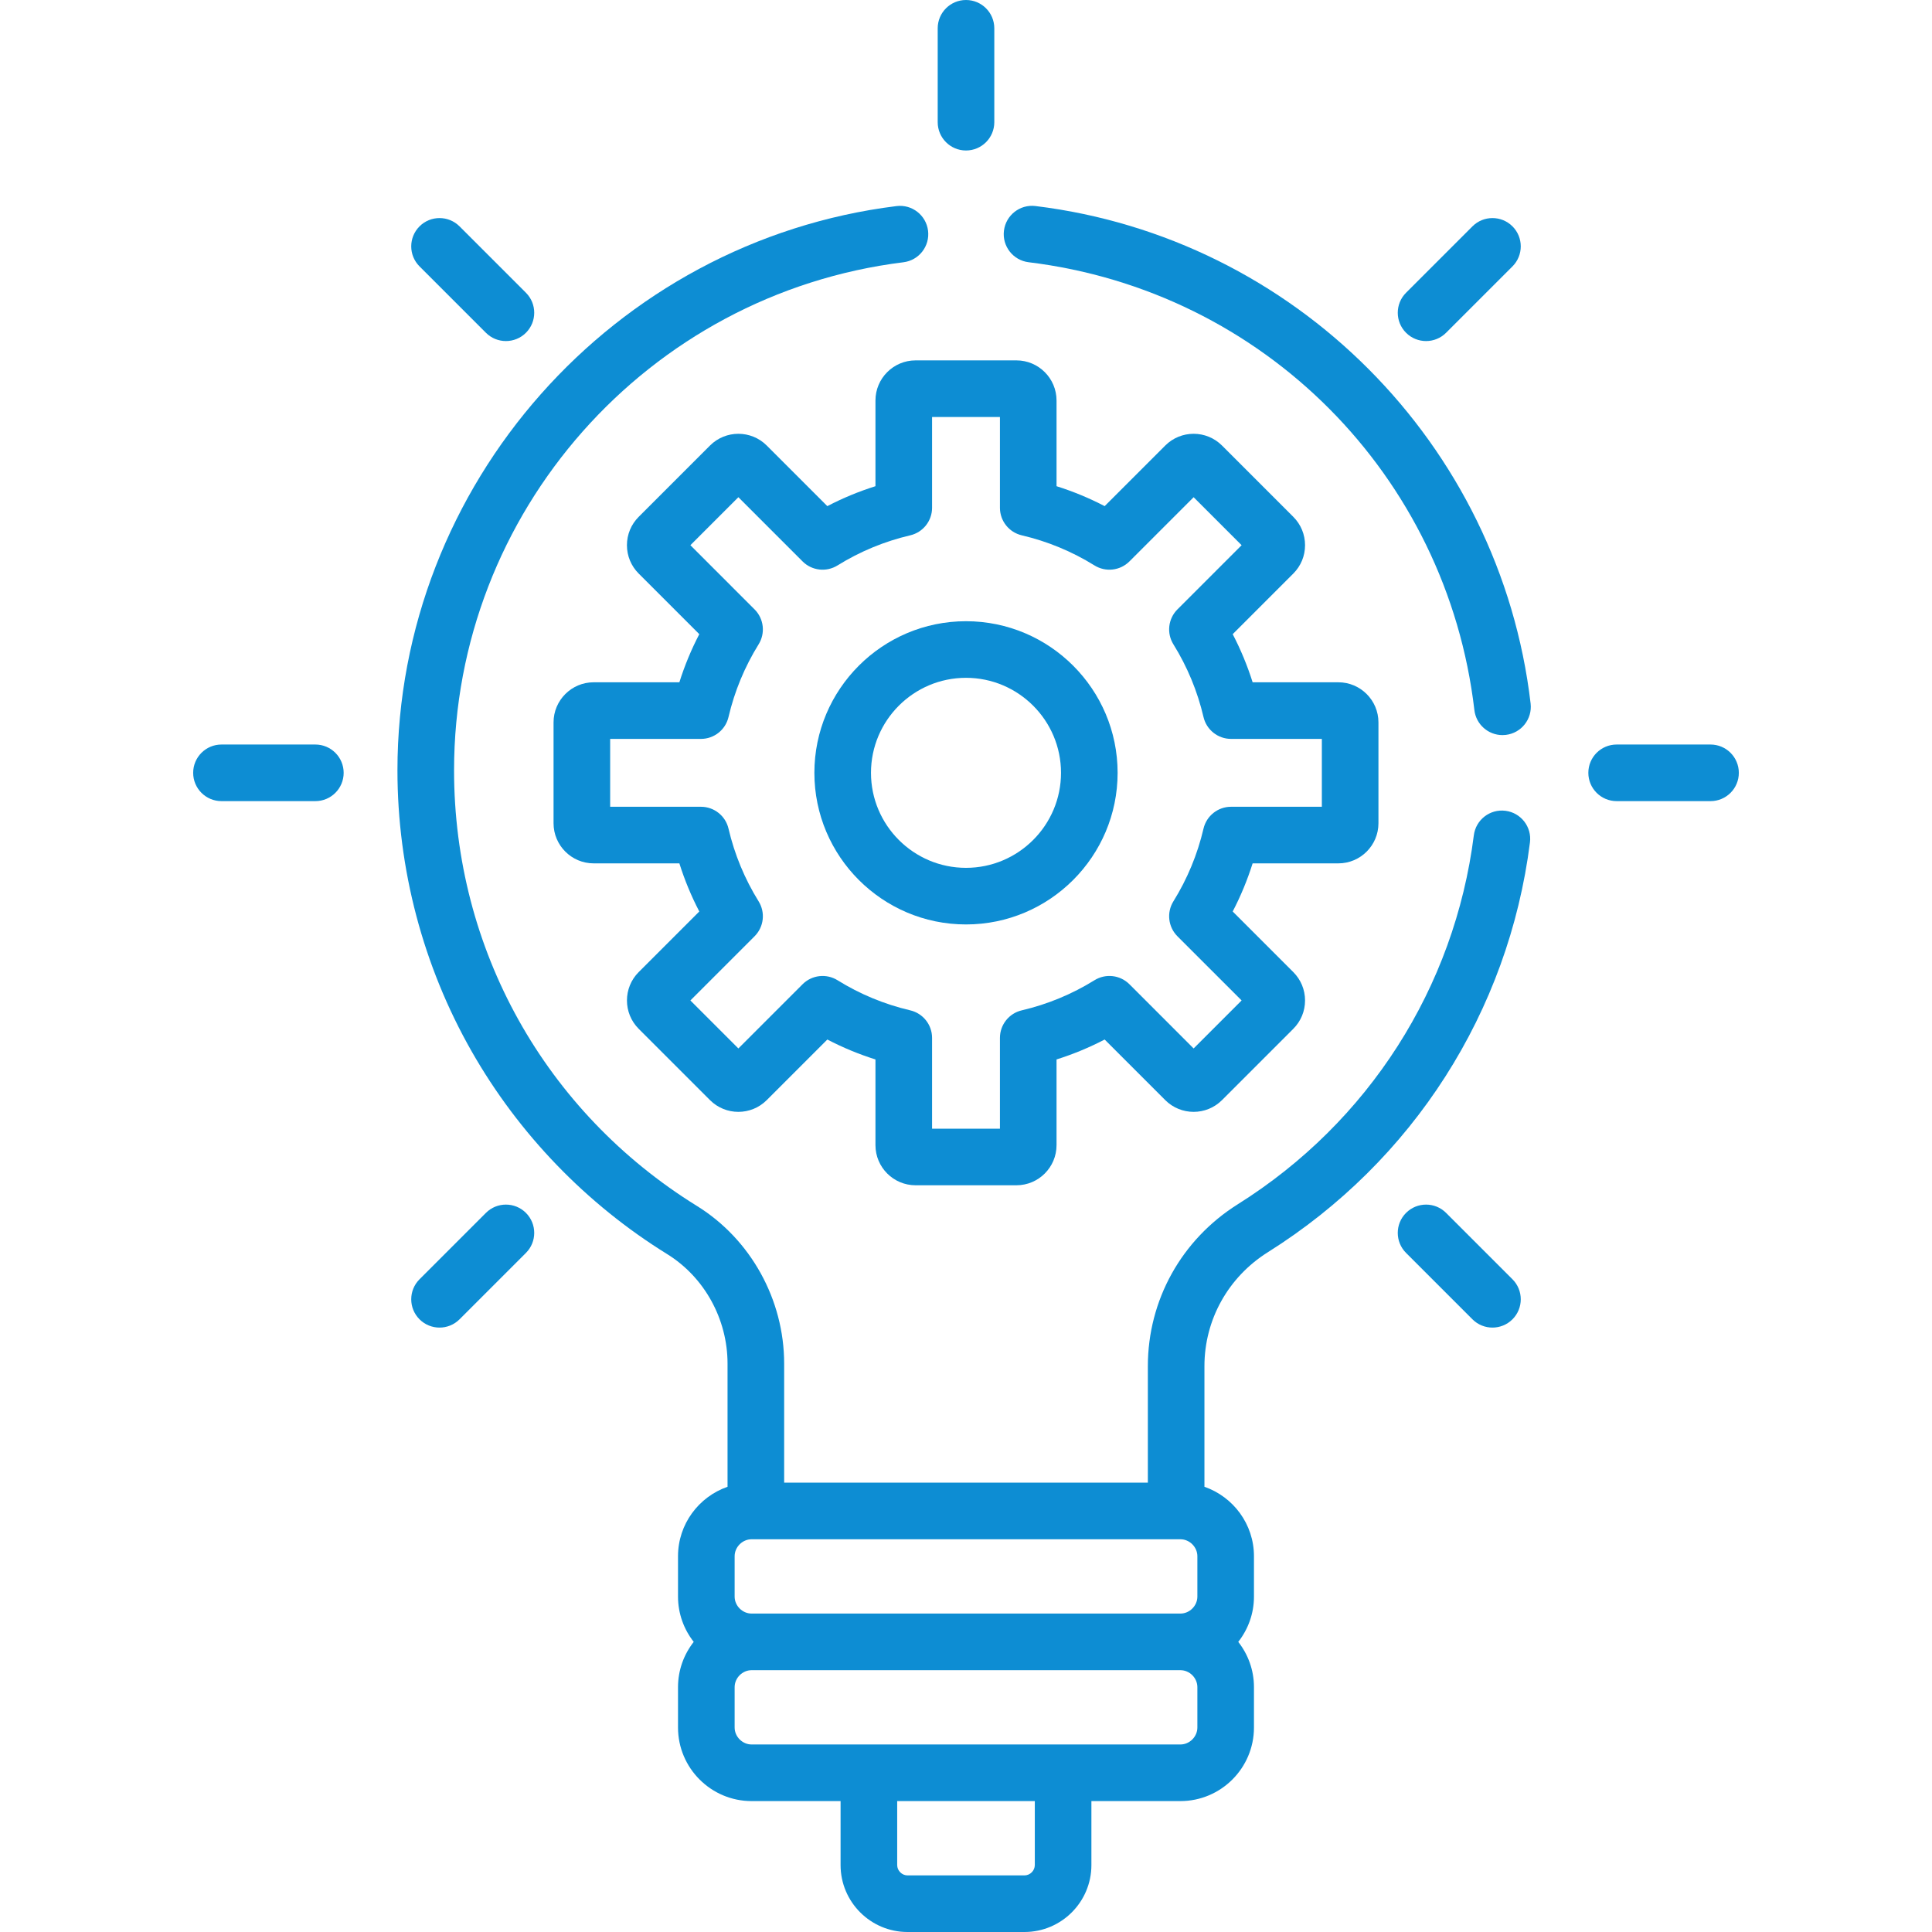
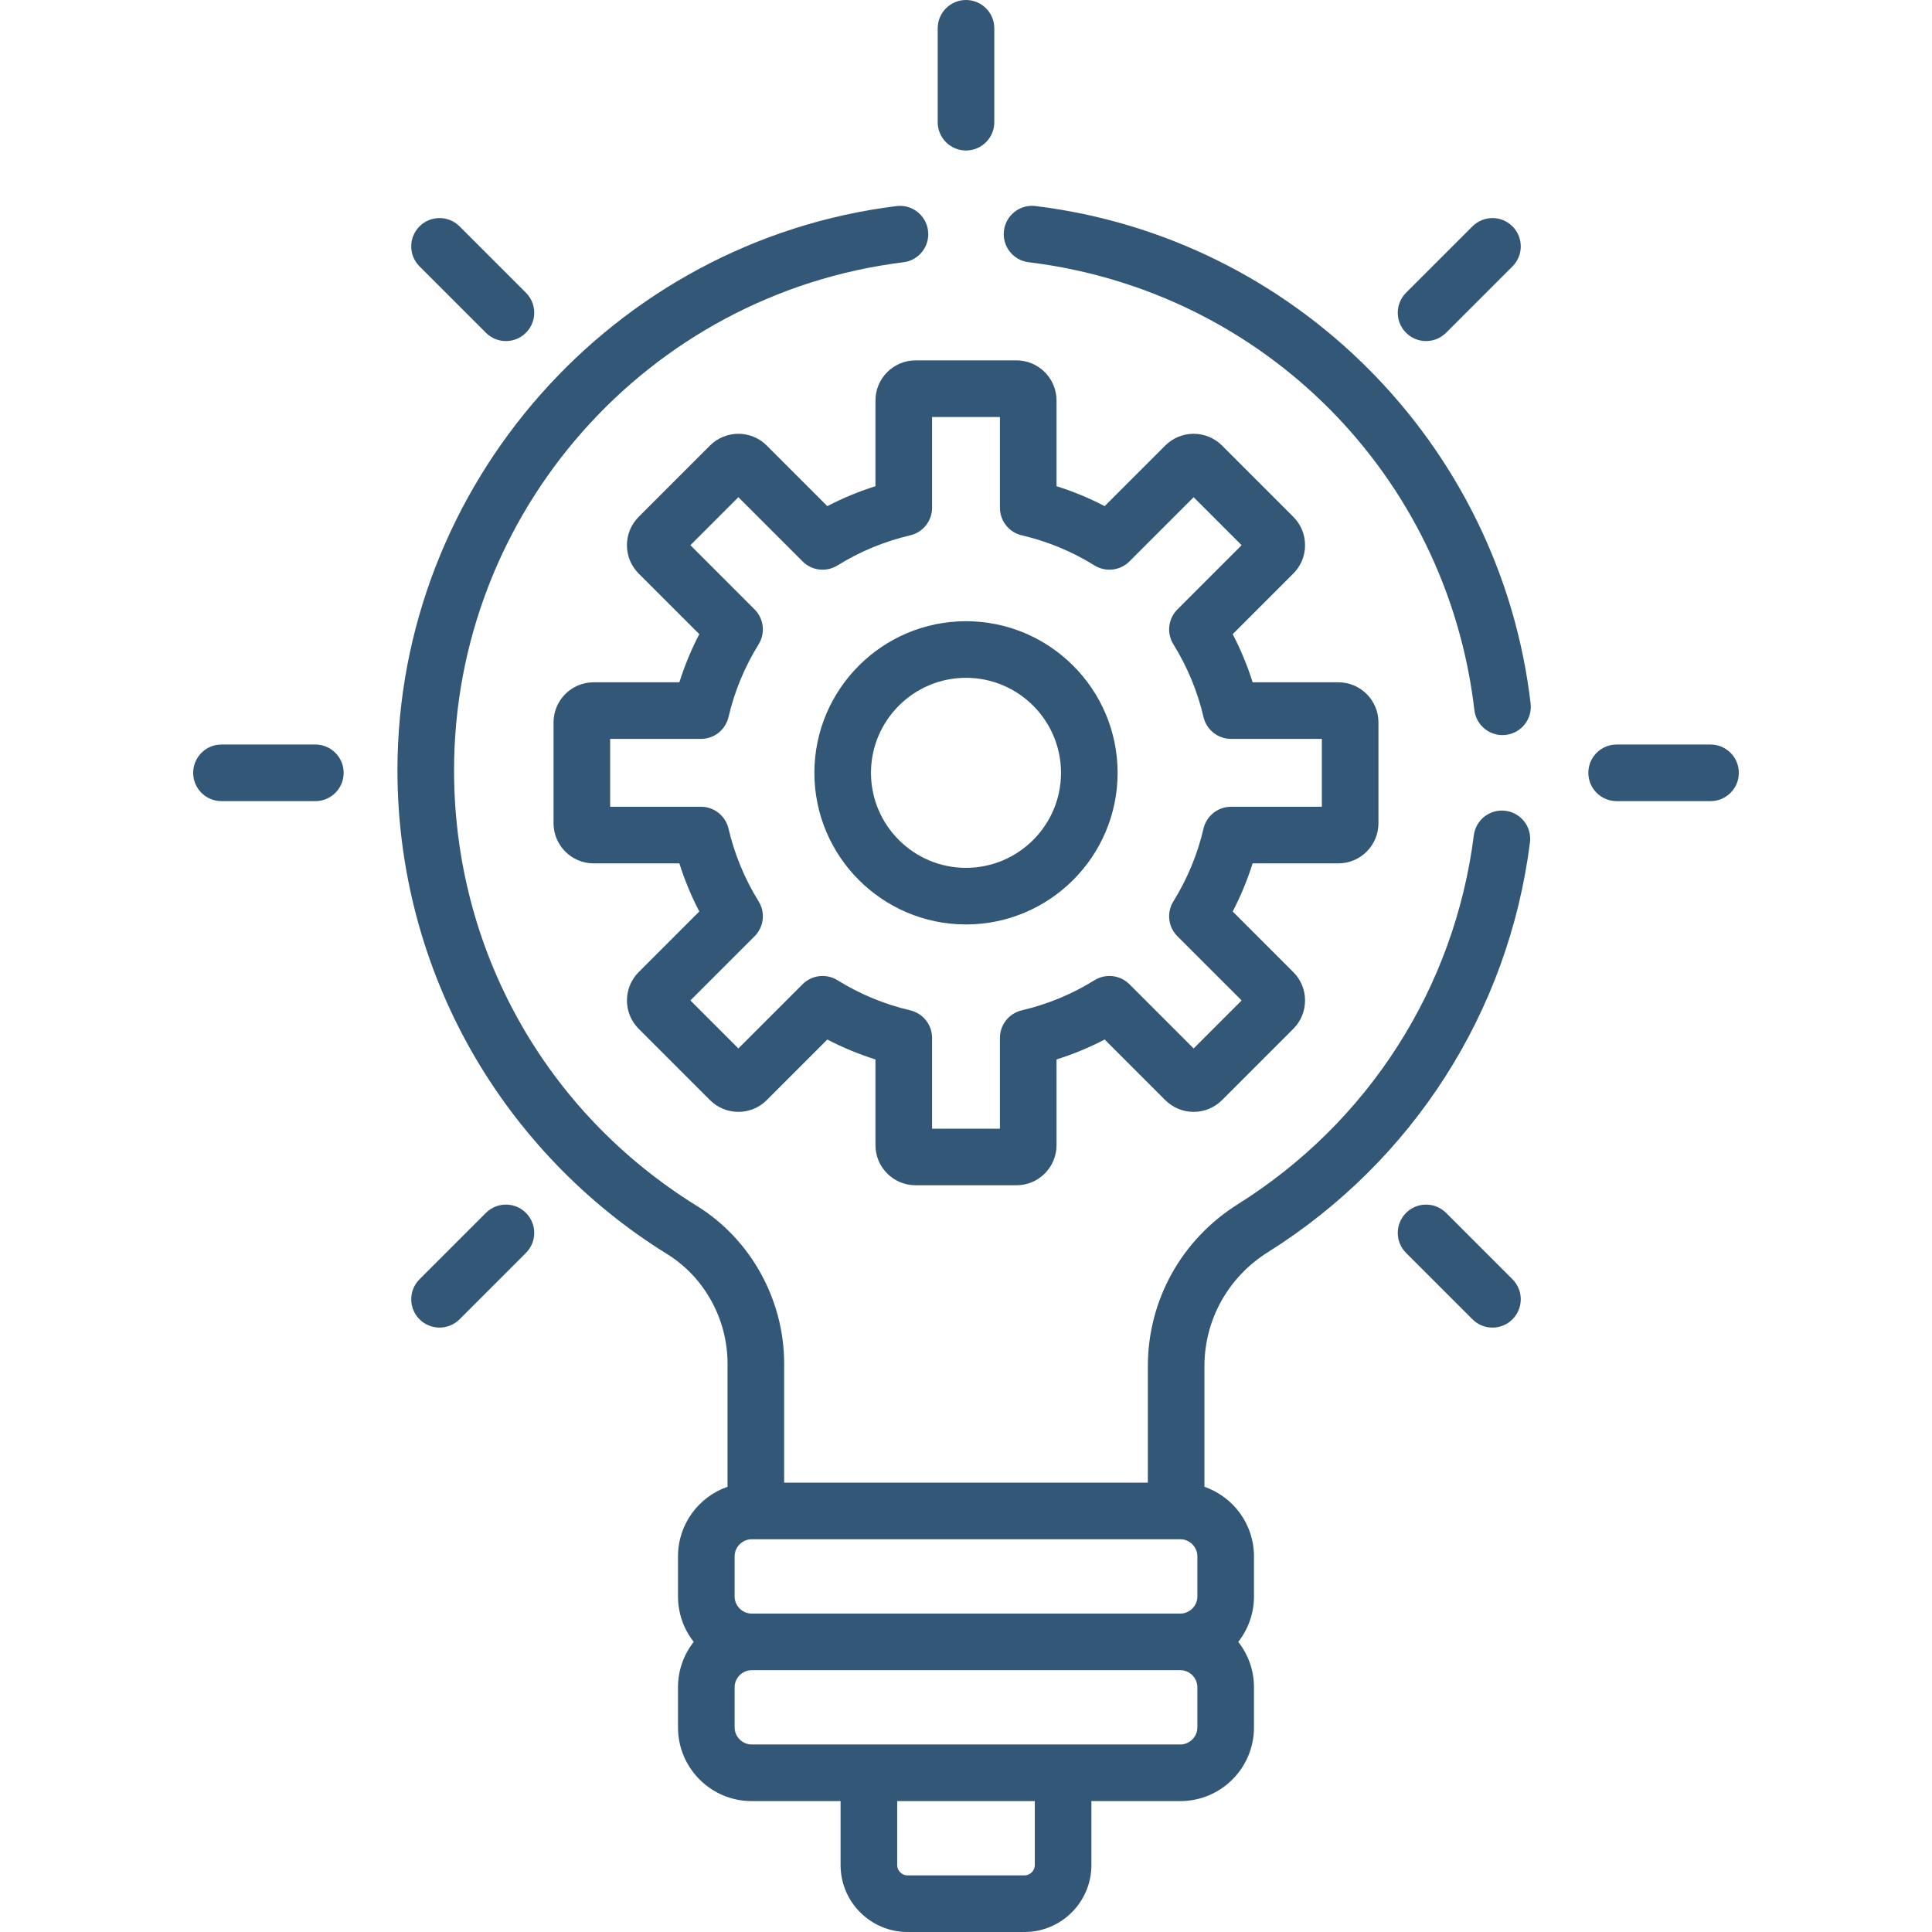
<svg xmlns="http://www.w3.org/2000/svg" version="1.1" id="Capa_1" x="0px" y="0px" viewBox="0 0 512.001 512.001" style="enable-background:new 0 0 512.001 512.001;" xml:space="preserve" width="512px" height="512px">
  <g>
    <g>
-       <path d="M354.675,180.814h-22.714c-1.387-4.402-3.151-8.664-5.28-12.753L342.741,152c2.007-2.007,3.112-4.676,3.112-7.515    c0-2.84-1.105-5.509-3.112-7.516l-18.901-18.902c-4.144-4.141-10.886-4.143-15.031,0.001l-16.061,16.061    c-4.089-2.129-8.352-3.894-12.753-5.28v-22.715c-0.001-5.86-4.769-10.629-10.63-10.629h-26.731    c-5.86,0-10.628,4.768-10.628,10.629v22.715c-4.402,1.387-8.664,3.151-12.754,5.28l-16.062-16.062    c-4.144-4.142-10.886-4.141-15.03,0.001l-18.9,18.9c-2.008,2.007-3.114,4.676-3.114,7.516c0,2.839,1.106,5.508,3.113,7.515    l16.061,16.061c-2.129,4.089-3.894,8.352-5.28,12.753h-22.715c-5.86,0-10.628,4.768-10.628,10.629v26.731    c0,5.86,4.768,10.628,10.628,10.628h22.715c1.387,4.401,3.151,8.665,5.28,12.753l-16.061,16.061    c-4.144,4.144-4.144,10.887,0,15.031l18.901,18.901c4.144,4.145,10.888,4.144,15.031,0l16.061-16.061    c4.089,2.129,8.353,3.894,12.754,5.28v22.715c0,5.86,4.768,10.628,10.628,10.628h26.731c5.86,0,10.629-4.768,10.629-10.628    v-22.715c4.4-1.386,8.664-3.151,12.753-5.28l16.061,16.061c4.145,4.145,10.888,4.144,15.032,0l18.9-18.901    c2.007-2.007,3.112-4.676,3.112-7.515c0-2.839-1.105-5.508-3.112-7.516l-16.061-16.061c2.129-4.089,3.894-8.352,5.28-12.753    h22.715c5.86,0,10.629-4.768,10.629-10.628v-26.731C365.304,185.582,360.535,180.814,354.675,180.814z M350.305,213.801h-24.059    c-3.484,0-6.509,2.399-7.303,5.792c-1.599,6.835-4.283,13.318-7.978,19.267c-1.839,2.96-1.396,6.796,1.067,9.261l17.011,17.011    l-12.718,12.718l-17.011-17.011c-2.464-2.464-6.3-2.908-9.262-1.068c-5.95,3.695-12.433,6.379-19.266,7.979    c-3.393,0.793-5.792,3.818-5.792,7.303v24.06h-17.985v-24.06c0-3.484-2.399-6.509-5.792-7.303    c-6.833-1.598-13.316-4.282-19.267-7.979c-2.959-1.836-6.796-1.396-9.261,1.068l-17.011,17.011l-12.718-12.718l17.011-17.011    c2.464-2.464,2.906-6.3,1.068-9.261c-3.695-5.95-6.379-12.433-7.978-19.267c-0.793-3.393-3.819-5.792-7.303-5.792h-24.059v-17.985    h24.059c3.484,0,6.509-2.399,7.303-5.792c1.599-6.834,4.283-13.317,7.978-19.267c1.838-2.96,1.396-6.796-1.068-9.261    l-17.011-17.011l12.718-12.718l17.011,17.011c2.462,2.464,6.3,2.907,9.261,1.068c5.949-3.695,12.432-6.379,19.267-7.978    c3.393-0.793,5.792-3.818,5.792-7.303v-24.06h17.985v24.06c0,3.484,2.399,6.509,5.792,7.303    c6.834,1.599,13.316,4.283,19.267,7.978c2.958,1.837,6.796,1.394,9.261-1.068l17.011-17.011l12.718,12.718l-17.011,17.011    c-2.464,2.464-2.906,6.3-1.067,9.261c3.694,5.948,6.378,12.431,7.978,19.267c0.794,3.393,3.818,5.792,7.303,5.792h24.059V213.801z    " fill="#0d8dd3" />
+       <path d="M354.675,180.814h-22.714c-1.387-4.402-3.151-8.664-5.28-12.753L342.741,152c2.007-2.007,3.112-4.676,3.112-7.515    c0-2.84-1.105-5.509-3.112-7.516l-18.901-18.902c-4.144-4.141-10.886-4.143-15.031,0.001l-16.061,16.061    c-4.089-2.129-8.352-3.894-12.753-5.28v-22.715c-0.001-5.86-4.769-10.629-10.63-10.629h-26.731    c-5.86,0-10.628,4.768-10.628,10.629v22.715c-4.402,1.387-8.664,3.151-12.754,5.28l-16.062-16.062    c-4.144-4.142-10.886-4.141-15.03,0.001l-18.9,18.9c-2.008,2.007-3.114,4.676-3.114,7.516c0,2.839,1.106,5.508,3.113,7.515    l16.061,16.061c-2.129,4.089-3.894,8.352-5.28,12.753h-22.715c-5.86,0-10.628,4.768-10.628,10.629v26.731    c0,5.86,4.768,10.628,10.628,10.628h22.715c1.387,4.401,3.151,8.665,5.28,12.753l-16.061,16.061    c-4.144,4.144-4.144,10.887,0,15.031l18.901,18.901c4.144,4.145,10.888,4.144,15.031,0l16.061-16.061    c4.089,2.129,8.353,3.894,12.754,5.28v22.715c0,5.86,4.768,10.628,10.628,10.628h26.731c5.86,0,10.629-4.768,10.629-10.628    v-22.715c4.4-1.386,8.664-3.151,12.753-5.28l16.061,16.061c4.145,4.145,10.888,4.144,15.032,0l18.9-18.901    c2.007-2.007,3.112-4.676,3.112-7.515c0-2.839-1.105-5.508-3.112-7.516l-16.061-16.061c2.129-4.089,3.894-8.352,5.28-12.753    h22.715c5.86,0,10.629-4.768,10.629-10.628v-26.731C365.304,185.582,360.535,180.814,354.675,180.814z M350.305,213.801h-24.059    c-3.484,0-6.509,2.399-7.303,5.792c-1.599,6.835-4.283,13.318-7.978,19.267c-1.839,2.96-1.396,6.796,1.067,9.261l17.011,17.011    l-12.718,12.718l-17.011-17.011c-2.464-2.464-6.3-2.908-9.262-1.068c-5.95,3.695-12.433,6.379-19.266,7.979    c-3.393,0.793-5.792,3.818-5.792,7.303v24.06h-17.985v-24.06c0-3.484-2.399-6.509-5.792-7.303    c-6.833-1.598-13.316-4.282-19.267-7.979c-2.959-1.836-6.796-1.396-9.261,1.068l-17.011,17.011l-12.718-12.718l17.011-17.011    c2.464-2.464,2.906-6.3,1.068-9.261c-3.695-5.95-6.379-12.433-7.978-19.267c-0.793-3.393-3.819-5.792-7.303-5.792h-24.059v-17.985    h24.059c3.484,0,6.509-2.399,7.303-5.792c1.599-6.834,4.283-13.317,7.978-19.267c1.838-2.96,1.396-6.796-1.068-9.261    l-17.011-17.011l12.718-12.718l17.011,17.011c2.462,2.464,6.3,2.907,9.261,1.068c5.949-3.695,12.432-6.379,19.267-7.978    c3.393-0.793,5.792-3.818,5.792-7.303v-24.06h17.985v24.06c0,3.484,2.399,6.509,5.792,7.303    c6.834,1.599,13.316,4.283,19.267,7.978c2.958,1.837,6.796,1.394,9.261-1.068l17.011-17.011l12.718,12.718l-17.011,17.011    c-2.464,2.464-2.906,6.3-1.067,9.261c3.694,5.948,6.378,12.431,7.978,19.267c0.794,3.393,3.818,5.792,7.303,5.792h24.059V213.801z    " fill="#335777" />
    </g>
  </g>
  <g>
    <g>
-       <path d="M256,164.628c-22.156,0-40.18,18.025-40.18,40.18s18.025,40.18,40.18,40.18s40.18-18.025,40.18-40.18    C296.18,182.653,278.156,164.628,256,164.628z M256,229.988c-13.884,0-25.18-11.296-25.18-25.18s11.296-25.18,25.18-25.18    c13.884,0,25.18,11.296,25.18,25.18S269.884,229.988,256,229.988z" fill="#0d8dd3" />
+       <path d="M256,164.628c-22.156,0-40.18,18.025-40.18,40.18s18.025,40.18,40.18,40.18s40.18-18.025,40.18-40.18    C296.18,182.653,278.156,164.628,256,164.628z M256,229.988c-13.884,0-25.18-11.296-25.18-25.18s11.296-25.18,25.18-25.18    c13.884,0,25.18,11.296,25.18,25.18S269.884,229.988,256,229.988z" fill="#335777" />
    </g>
  </g>
  <g>
    <g>
-       <path d="M83.574,197.308H58.692c-4.142,0-7.5,3.358-7.5,7.5s3.358,7.5,7.5,7.5h24.882c4.142,0,7.5-3.358,7.5-7.5    S87.716,197.308,83.574,197.308z" fill="#0d8dd3" />
+       <path d="M83.574,197.308H58.692c-4.142,0-7.5,3.358-7.5,7.5s3.358,7.5,7.5,7.5h24.882c4.142,0,7.5-3.358,7.5-7.5    S87.716,197.308,83.574,197.308z" fill="#335777" />
    </g>
  </g>
  <g>
    <g>
-       <path d="M453.309,197.308h-24.882c-4.143,0-7.5,3.358-7.5,7.5s3.357,7.5,7.5,7.5h24.882c4.143,0,7.5-3.358,7.5-7.5    S457.451,197.308,453.309,197.308z" fill="#0d8dd3" />
+       <path d="M453.309,197.308h-24.882c-4.143,0-7.5,3.358-7.5,7.5s3.357,7.5,7.5,7.5h24.882c4.143,0,7.5-3.358,7.5-7.5    S457.451,197.308,453.309,197.308z" fill="#335777" />
    </g>
  </g>
  <g>
    <g>
-       <path d="M139.379,321.429c-2.928-2.929-7.677-2.929-10.607,0l-17.594,17.594c-2.929,2.929-2.929,7.678,0,10.607    c2.929,2.929,7.678,2.929,10.607,0l17.594-17.594C142.308,329.107,142.308,324.358,139.379,321.429z" fill="#0d8dd3" />
+       <path d="M139.379,321.429c-2.928-2.929-7.677-2.929-10.607,0l-17.594,17.594c-2.929,2.929-2.929,7.678,0,10.607    c2.929,2.929,7.678,2.929,10.607,0l17.594-17.594C142.308,329.107,142.308,324.358,139.379,321.429z" fill="#335777" />
    </g>
  </g>
  <g>
    <g>
-       <path d="M400.822,59.988c-2.93-2.929-7.678-2.929-10.608,0L372.62,77.582c-2.929,2.929-2.929,7.678,0,10.607    c2.93,2.929,7.678,2.928,10.608,0l17.594-17.594C403.751,67.665,403.751,62.916,400.822,59.988z" fill="#0d8dd3" />
+       <path d="M400.822,59.988c-2.93-2.929-7.678-2.929-10.608,0L372.62,77.582c-2.929,2.929-2.929,7.678,0,10.607    c2.93,2.929,7.678,2.928,10.608,0l17.594-17.594C403.751,67.665,403.751,62.916,400.822,59.988z" fill="#335777" />
    </g>
  </g>
  <g>
    <g>
-       <path d="M256.001,0c-4.143,0-7.5,3.358-7.5,7.5v24.882c0,4.142,3.357,7.5,7.5,7.5s7.5-3.358,7.5-7.5V7.5    C263.501,3.358,260.144,0,256.001,0z" fill="#0d8dd3" />
+       <path d="M256.001,0c-4.143,0-7.5,3.358-7.5,7.5v24.882c0,4.142,3.357,7.5,7.5,7.5s7.5-3.358,7.5-7.5V7.5    C263.501,3.358,260.144,0,256.001,0z" fill="#335777" />
    </g>
  </g>
  <g>
    <g>
-       <path d="M400.822,339.023l-17.594-17.594c-2.93-2.929-7.678-2.929-10.608,0c-2.929,2.929-2.929,7.679,0,10.607l17.594,17.594    c2.93,2.929,7.678,2.929,10.608,0C403.751,346.701,403.751,341.952,400.822,339.023z" fill="#0d8dd3" />
+       <path d="M400.822,339.023l-17.594-17.594c-2.93-2.929-7.678-2.929-10.608,0c-2.929,2.929-2.929,7.679,0,10.607l17.594,17.594    c2.93,2.929,7.678,2.929,10.608,0C403.751,346.701,403.751,341.952,400.822,339.023z" fill="#335777" />
    </g>
  </g>
  <g>
    <g>
-       <path d="M139.379,77.582l-17.594-17.594c-2.929-2.929-7.678-2.929-10.607,0c-2.929,2.929-2.929,7.678,0,10.607l17.594,17.594    c2.929,2.929,7.678,2.929,10.607,0C142.308,85.259,142.308,80.51,139.379,77.582z" fill="#0d8dd3" />
+       <path d="M139.379,77.582l-17.594-17.594c-2.929-2.929-7.678-2.929-10.607,0c-2.929,2.929-2.929,7.678,0,10.607l17.594,17.594    c2.929,2.929,7.678,2.929,10.607,0C142.308,85.259,142.308,80.51,139.379,77.582z" fill="#335777" />
    </g>
  </g>
  <g>
    <g>
-       <path d="M405.629,186.435c-8.071-68.875-62.668-123.477-131.22-131.833c-4.105-0.505-7.852,2.426-8.354,6.537    c-0.501,4.112,2.426,7.852,6.538,8.354c62.257,7.588,110.837,56.395,118.136,118.688c0.447,3.817,3.688,6.627,7.439,6.627    c0.292,0,0.586-0.017,0.883-0.051C403.167,194.276,406.111,190.55,405.629,186.435z" fill="#0d8dd3" />
+       <path d="M405.629,186.435c-8.071-68.875-62.668-123.477-131.22-131.833c-4.105-0.505-7.852,2.426-8.354,6.537    c-0.501,4.112,2.426,7.852,6.538,8.354c62.257,7.588,110.837,56.395,118.136,118.688c0.447,3.817,3.688,6.627,7.439,6.627    c0.292,0,0.586-0.017,0.883-0.051C403.167,194.276,406.111,190.55,405.629,186.435z" fill="#335777" />
    </g>
  </g>
  <g>
    <g>
-       <path d="M398.963,214.868c-4.116-0.524-7.863,2.389-8.383,6.499c-5.113,40.388-27.909,76.025-62.543,97.77    c-14.931,9.375-23.844,25.419-23.844,42.917v30.867h-96.383v-31.55c0-16.944-8.855-32.952-23.108-41.775    c-40.306-24.95-64.37-68.107-64.371-115.446c0-68.352,51.198-126.238,119.091-134.648c4.111-0.509,7.03-4.255,6.521-8.366    c-0.509-4.11-4.253-7.037-8.366-6.521c-75.015,9.293-132.25,73.803-132.249,149.535c0,26.133,6.797,51.881,19.658,74.461    c12.467,21.89,30.386,40.472,51.818,53.739c9.871,6.11,16.002,17.23,16.002,29.02v32.643c-7.626,2.65-13.125,9.892-13.125,18.409    v10.692c0,4.527,1.564,8.688,4.161,12.001c-2.598,3.313-4.161,7.473-4.161,12.001v10.691c0,10.753,8.749,19.501,19.501,19.501    h23.58v16.955c0,9.781,7.957,17.738,17.737,17.738h30.997c9.781,0,17.737-7.957,17.737-17.738v-16.955h23.58    c10.753,0,19.501-8.749,19.501-19.501v-10.691c0-4.527-1.564-8.688-4.162-12.001c2.598-3.313,4.162-7.473,4.162-12.001v-10.692    c0-8.518-5.498-15.759-13.125-18.409v-31.96c0-12.305,6.287-23.599,16.82-30.212c38.454-24.144,63.768-63.724,69.447-108.59    C405.981,219.141,403.072,215.388,398.963,214.868z M274.235,494.262c0,1.483-1.253,2.737-2.736,2.737h-30.997    c-1.483,0-2.736-1.253-2.736-2.737v-16.955h36.469V494.262z M317.317,457.806c0,2.439-2.061,4.5-4.5,4.5    c-13.24,0-101.138,0-113.632,0c-2.439,0-4.5-2.061-4.5-4.5v-10.691c0-2.439,2.061-4.5,4.5-4.5h113.632c2.439,0,4.5,2.061,4.5,4.5    V457.806z M317.317,423.113c0,2.439-2.061,4.5-4.5,4.5H199.185c-2.439,0-4.5-2.061-4.5-4.5v-10.692c0-2.439,2.061-4.5,4.5-4.5    h113.632c2.439,0,4.5,2.061,4.5,4.5V423.113z" fill="#0d8dd3" />
+       <path d="M398.963,214.868c-4.116-0.524-7.863,2.389-8.383,6.499c-5.113,40.388-27.909,76.025-62.543,97.77    c-14.931,9.375-23.844,25.419-23.844,42.917v30.867h-96.383v-31.55c0-16.944-8.855-32.952-23.108-41.775    c-40.306-24.95-64.37-68.107-64.371-115.446c0-68.352,51.198-126.238,119.091-134.648c4.111-0.509,7.03-4.255,6.521-8.366    c-0.509-4.11-4.253-7.037-8.366-6.521c-75.015,9.293-132.25,73.803-132.249,149.535c0,26.133,6.797,51.881,19.658,74.461    c12.467,21.89,30.386,40.472,51.818,53.739c9.871,6.11,16.002,17.23,16.002,29.02v32.643c-7.626,2.65-13.125,9.892-13.125,18.409    v10.692c0,4.527,1.564,8.688,4.161,12.001c-2.598,3.313-4.161,7.473-4.161,12.001v10.691c0,10.753,8.749,19.501,19.501,19.501    h23.58v16.955c0,9.781,7.957,17.738,17.737,17.738h30.997c9.781,0,17.737-7.957,17.737-17.738v-16.955h23.58    c10.753,0,19.501-8.749,19.501-19.501v-10.691c0-4.527-1.564-8.688-4.162-12.001c2.598-3.313,4.162-7.473,4.162-12.001v-10.692    c0-8.518-5.498-15.759-13.125-18.409v-31.96c0-12.305,6.287-23.599,16.82-30.212c38.454-24.144,63.768-63.724,69.447-108.59    C405.981,219.141,403.072,215.388,398.963,214.868z M274.235,494.262c0,1.483-1.253,2.737-2.736,2.737h-30.997    c-1.483,0-2.736-1.253-2.736-2.737v-16.955h36.469V494.262z M317.317,457.806c0,2.439-2.061,4.5-4.5,4.5    c-13.24,0-101.138,0-113.632,0c-2.439,0-4.5-2.061-4.5-4.5v-10.691c0-2.439,2.061-4.5,4.5-4.5h113.632c2.439,0,4.5,2.061,4.5,4.5    V457.806z M317.317,423.113c0,2.439-2.061,4.5-4.5,4.5H199.185c-2.439,0-4.5-2.061-4.5-4.5v-10.692c0-2.439,2.061-4.5,4.5-4.5    h113.632c2.439,0,4.5,2.061,4.5,4.5V423.113z" fill="#335777" />
    </g>
  </g>
  <g>
</g>
  <g>
</g>
  <g>
</g>
  <g>
</g>
  <g>
</g>
  <g>
</g>
  <g>
</g>
  <g>
</g>
  <g>
</g>
  <g>
</g>
  <g>
</g>
  <g>
</g>
  <g>
</g>
  <g>
</g>
  <g>
</g>
</svg>
